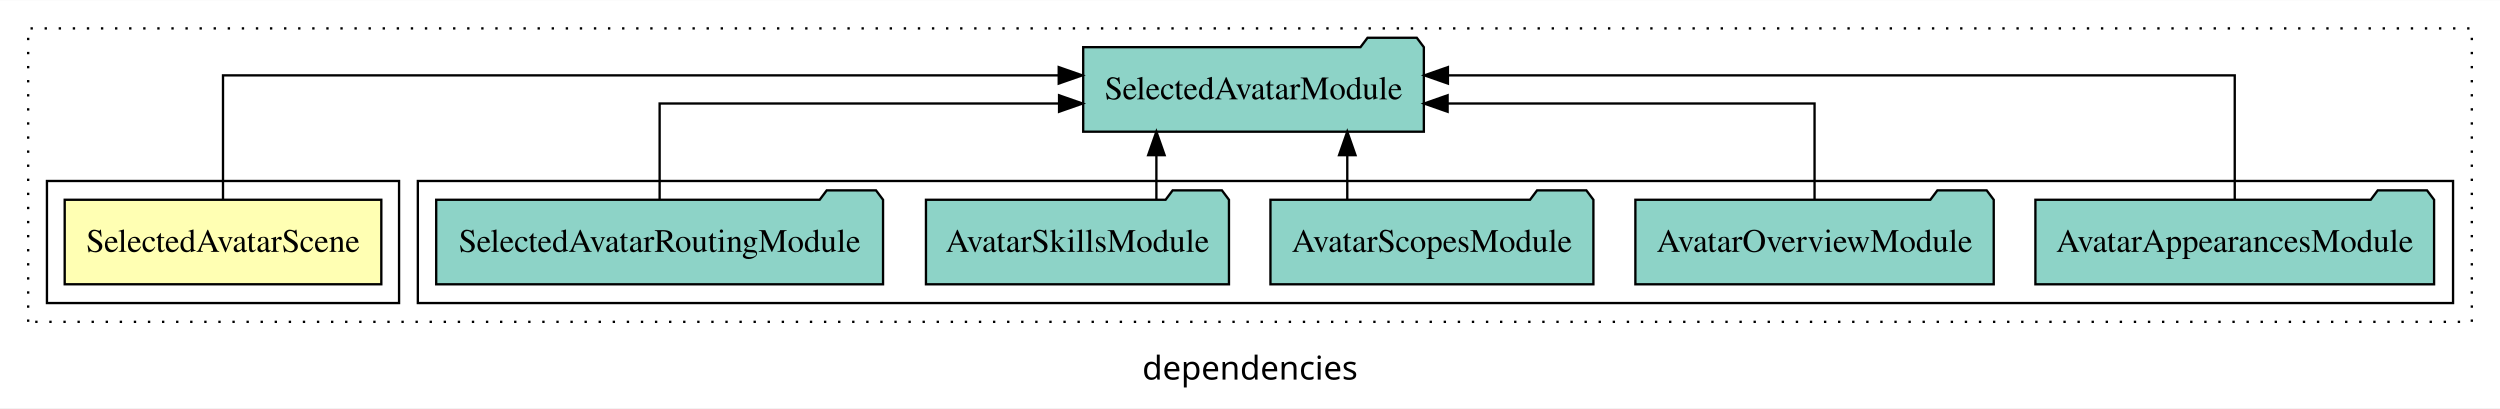
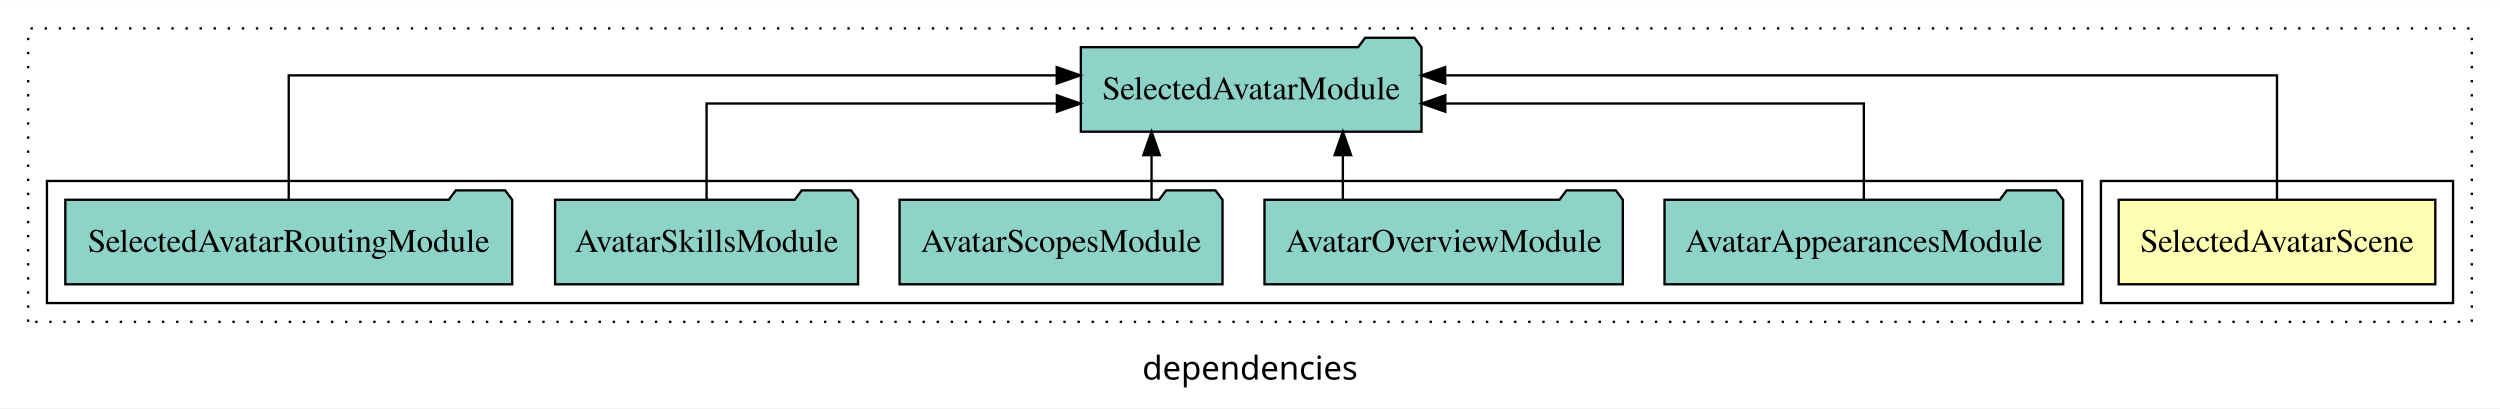
<svg xmlns="http://www.w3.org/2000/svg" width="1065pt" height="174pt" viewBox="0.00 0.00 1065.00 173.80">
  <g id="graph0" class="graph" transform="scale(1 1) rotate(0) translate(4 169.8)">
    <polygon fill="white" stroke="transparent" points="-4,4 -4,-169.8 1061,-169.8 1061,4 -4,4" />
    <text text-anchor="middle" x="528.5" y="-8.2" font-family="sans-serif" font-size="14.00">dependencies</text>
    <g id="clust1" class="cluster">
      <polygon fill="none" stroke="black" stroke-dasharray="1,5" points="8,-32.8 8,-157.8 1049,-157.8 1049,-32.8 8,-32.8" />
    </g>
+     <g id="clust2" class="cluster">
+       <polygon fill="none" stroke="black" points="891,-40.8 891,-92.8 1041,-92.8 1041,-40.8 891,-40.8" />
+     </g>
    <g id="clust4" class="cluster">
-       <polygon fill="none" stroke="black" points="174,-40.8 174,-92.8 1041,-92.8 1041,-40.8 174,-40.8" />
-     </g>
-     <g id="clust2" class="cluster">
-       <polygon fill="none" stroke="black" points="16,-40.8 16,-92.8 166,-92.8 166,-40.8 16,-40.8" />
+       <polygon fill="none" stroke="black" points="16,-40.8 16,-92.8 883,-92.8 883,-40.8 16,-40.8" />
    </g>
    <g id="node1" class="node">
-       <polygon fill="#ffffb3" stroke="black" points="158.44,-84.8 23.56,-84.8 23.56,-48.8 158.44,-48.8 158.44,-84.8" />
-       <text text-anchor="middle" x="91" y="-62.6" font-family="Times,serif" font-size="14.00">SelectedAvatarScene</text>
+       <polygon fill="#ffffb3" stroke="black" points="1033.44,-84.8 898.56,-84.8 898.56,-48.8 1033.44,-48.8 1033.44,-84.8" />
+       <text text-anchor="middle" x="966" y="-62.6" font-family="Times,serif" font-size="14.00">SelectedAvatarScene</text>
    </g>
    <g id="node2" class="node">
-       <polygon fill="#8dd3c7" stroke="black" points="602.56,-149.8 599.56,-153.8 578.56,-153.8 575.56,-149.8 457.44,-149.8 457.44,-113.8 602.56,-113.8 602.56,-149.8" />
-       <text text-anchor="middle" x="530" y="-127.6" font-family="Times,serif" font-size="14.00">SelectedAvatarModule</text>
+       <polygon fill="#8dd3c7" stroke="black" points="601.56,-149.8 598.56,-153.8 577.56,-153.8 574.56,-149.8 456.44,-149.8 456.44,-113.8 601.56,-113.8 601.56,-149.8" />
+       <text text-anchor="middle" x="529" y="-127.6" font-family="Times,serif" font-size="14.00">SelectedAvatarModule</text>
    </g>
    <g id="edge1" class="edge">
-       <path fill="none" stroke="black" d="M91,-85.08C91,-106.12 91,-137.8 91,-137.8 91,-137.8 447.02,-137.8 447.02,-137.8" />
-       <polygon fill="black" stroke="black" points="447.02,-141.3 457.02,-137.8 447.02,-134.3 447.02,-141.3" />
+       <path fill="none" stroke="black" d="M966,-85.08C966,-106.12 966,-137.8 966,-137.8 966,-137.8 611.65,-137.8 611.65,-137.8" />
+       <polygon fill="black" stroke="black" points="611.65,-134.3 601.65,-137.8 611.65,-141.3 611.65,-134.3" />
    </g>
    <g id="node3" class="node">
-       <polygon fill="#8dd3c7" stroke="black" points="1032.92,-84.8 1029.92,-88.8 1008.92,-88.8 1005.92,-84.8 863.08,-84.8 863.08,-48.8 1032.92,-48.8 1032.92,-84.8" />
-       <text text-anchor="middle" x="948" y="-62.6" font-family="Times,serif" font-size="14.00">AvatarAppearancesModule</text>
+       <polygon fill="#8dd3c7" stroke="black" points="874.92,-84.8 871.92,-88.8 850.92,-88.8 847.92,-84.8 705.08,-84.8 705.08,-48.8 874.92,-48.8 874.92,-84.8" />
+       <text text-anchor="middle" x="790" y="-62.6" font-family="Times,serif" font-size="14.00">AvatarAppearancesModule</text>
    </g>
    <g id="edge2" class="edge">
-       <path fill="none" stroke="black" d="M948,-85.08C948,-106.12 948,-137.8 948,-137.8 948,-137.8 612.81,-137.8 612.81,-137.8" />
-       <polygon fill="black" stroke="black" points="612.81,-134.3 602.81,-137.8 612.81,-141.3 612.81,-134.3" />
+       <path fill="none" stroke="black" d="M790,-84.82C790,-102.17 790,-125.8 790,-125.8 790,-125.8 611.7,-125.8 611.7,-125.8" />
+       <polygon fill="black" stroke="black" points="611.7,-122.3 601.7,-125.8 611.7,-129.3 611.7,-122.3" />
    </g>
    <g id="node4" class="node">
-       <polygon fill="#8dd3c7" stroke="black" points="845.33,-84.8 842.33,-88.8 821.33,-88.8 818.33,-84.8 692.67,-84.8 692.67,-48.8 845.33,-48.8 845.33,-84.8" />
-       <text text-anchor="middle" x="769" y="-62.6" font-family="Times,serif" font-size="14.00">AvatarOverviewModule</text>
+       <polygon fill="#8dd3c7" stroke="black" points="687.33,-84.8 684.33,-88.8 663.33,-88.8 660.33,-84.8 534.67,-84.8 534.67,-48.8 687.33,-48.8 687.33,-84.8" />
+       <text text-anchor="middle" x="611" y="-62.6" font-family="Times,serif" font-size="14.00">AvatarOverviewModule</text>
    </g>
    <g id="edge3" class="edge">
-       <path fill="none" stroke="black" d="M769,-84.82C769,-102.17 769,-125.8 769,-125.8 769,-125.8 612.68,-125.8 612.68,-125.8" />
-       <polygon fill="black" stroke="black" points="612.68,-122.3 602.68,-125.8 612.68,-129.3 612.68,-122.3" />
+       <path fill="none" stroke="black" d="M568.06,-84.91C568.06,-84.91 568.06,-103.79 568.06,-103.79" />
+       <polygon fill="black" stroke="black" points="564.56,-103.79 568.06,-113.79 571.56,-103.79 564.56,-103.79" />
    </g>
    <g id="node5" class="node">
-       <polygon fill="#8dd3c7" stroke="black" points="674.79,-84.8 671.79,-88.8 650.79,-88.8 647.79,-84.8 537.21,-84.8 537.21,-48.8 674.79,-48.8 674.79,-84.8" />
-       <text text-anchor="middle" x="606" y="-62.6" font-family="Times,serif" font-size="14.00">AvatarScopesModule</text>
+       <polygon fill="#8dd3c7" stroke="black" points="516.79,-84.8 513.79,-88.8 492.79,-88.8 489.79,-84.8 379.21,-84.8 379.21,-48.8 516.79,-48.8 516.79,-84.8" />
+       <text text-anchor="middle" x="448" y="-62.6" font-family="Times,serif" font-size="14.00">AvatarScopesModule</text>
    </g>
    <g id="edge4" class="edge">
-       <path fill="none" stroke="black" d="M569.94,-84.91C569.94,-84.91 569.94,-103.79 569.94,-103.79" />
-       <polygon fill="black" stroke="black" points="566.44,-103.79 569.94,-113.79 573.44,-103.79 566.44,-103.79" />
+       <path fill="none" stroke="black" d="M486.56,-84.91C486.56,-84.91 486.56,-103.79 486.56,-103.79" />
+       <polygon fill="black" stroke="black" points="483.06,-103.79 486.56,-113.79 490.06,-103.79 483.06,-103.79" />
    </g>
    <g id="node6" class="node">
-       <polygon fill="#8dd3c7" stroke="black" points="519.54,-84.8 516.54,-88.8 495.54,-88.8 492.54,-84.8 390.46,-84.8 390.46,-48.8 519.54,-48.8 519.54,-84.8" />
-       <text text-anchor="middle" x="455" y="-62.6" font-family="Times,serif" font-size="14.00">AvatarSkillsModule</text>
+       <polygon fill="#8dd3c7" stroke="black" points="361.54,-84.8 358.54,-88.8 337.54,-88.8 334.54,-84.8 232.46,-84.8 232.46,-48.8 361.54,-48.8 361.54,-84.8" />
+       <text text-anchor="middle" x="297" y="-62.6" font-family="Times,serif" font-size="14.00">AvatarSkillsModule</text>
    </g>
    <g id="edge5" class="edge">
-       <path fill="none" stroke="black" d="M488.62,-84.91C488.62,-84.91 488.62,-103.79 488.62,-103.79" />
-       <polygon fill="black" stroke="black" points="485.12,-103.79 488.62,-113.79 492.12,-103.79 485.12,-103.79" />
+       <path fill="none" stroke="black" d="M297,-84.82C297,-102.17 297,-125.8 297,-125.8 297,-125.8 446.23,-125.8 446.23,-125.8" />
+       <polygon fill="black" stroke="black" points="446.23,-129.3 456.23,-125.8 446.23,-122.3 446.23,-129.3" />
    </g>
    <g id="node7" class="node">
-       <polygon fill="#8dd3c7" stroke="black" points="372.18,-84.8 369.18,-88.8 348.18,-88.8 345.18,-84.8 181.82,-84.8 181.82,-48.8 372.18,-48.8 372.18,-84.8" />
-       <text text-anchor="middle" x="277" y="-62.6" font-family="Times,serif" font-size="14.00">SelectedAvatarRoutingModule</text>
+       <polygon fill="#8dd3c7" stroke="black" points="214.18,-84.8 211.18,-88.8 190.18,-88.8 187.18,-84.8 23.82,-84.8 23.82,-48.8 214.18,-48.8 214.18,-84.8" />
+       <text text-anchor="middle" x="119" y="-62.6" font-family="Times,serif" font-size="14.00">SelectedAvatarRoutingModule</text>
    </g>
    <g id="edge6" class="edge">
-       <path fill="none" stroke="black" d="M277,-84.82C277,-102.17 277,-125.8 277,-125.8 277,-125.8 447.16,-125.8 447.16,-125.8" />
-       <polygon fill="black" stroke="black" points="447.16,-129.3 457.16,-125.8 447.16,-122.3 447.16,-129.3" />
+       <path fill="none" stroke="black" d="M119,-85.08C119,-106.12 119,-137.8 119,-137.8 119,-137.8 446.17,-137.8 446.17,-137.8" />
+       <polygon fill="black" stroke="black" points="446.17,-141.3 456.17,-137.8 446.17,-134.3 446.17,-141.3" />
    </g>
  </g>
</svg>
